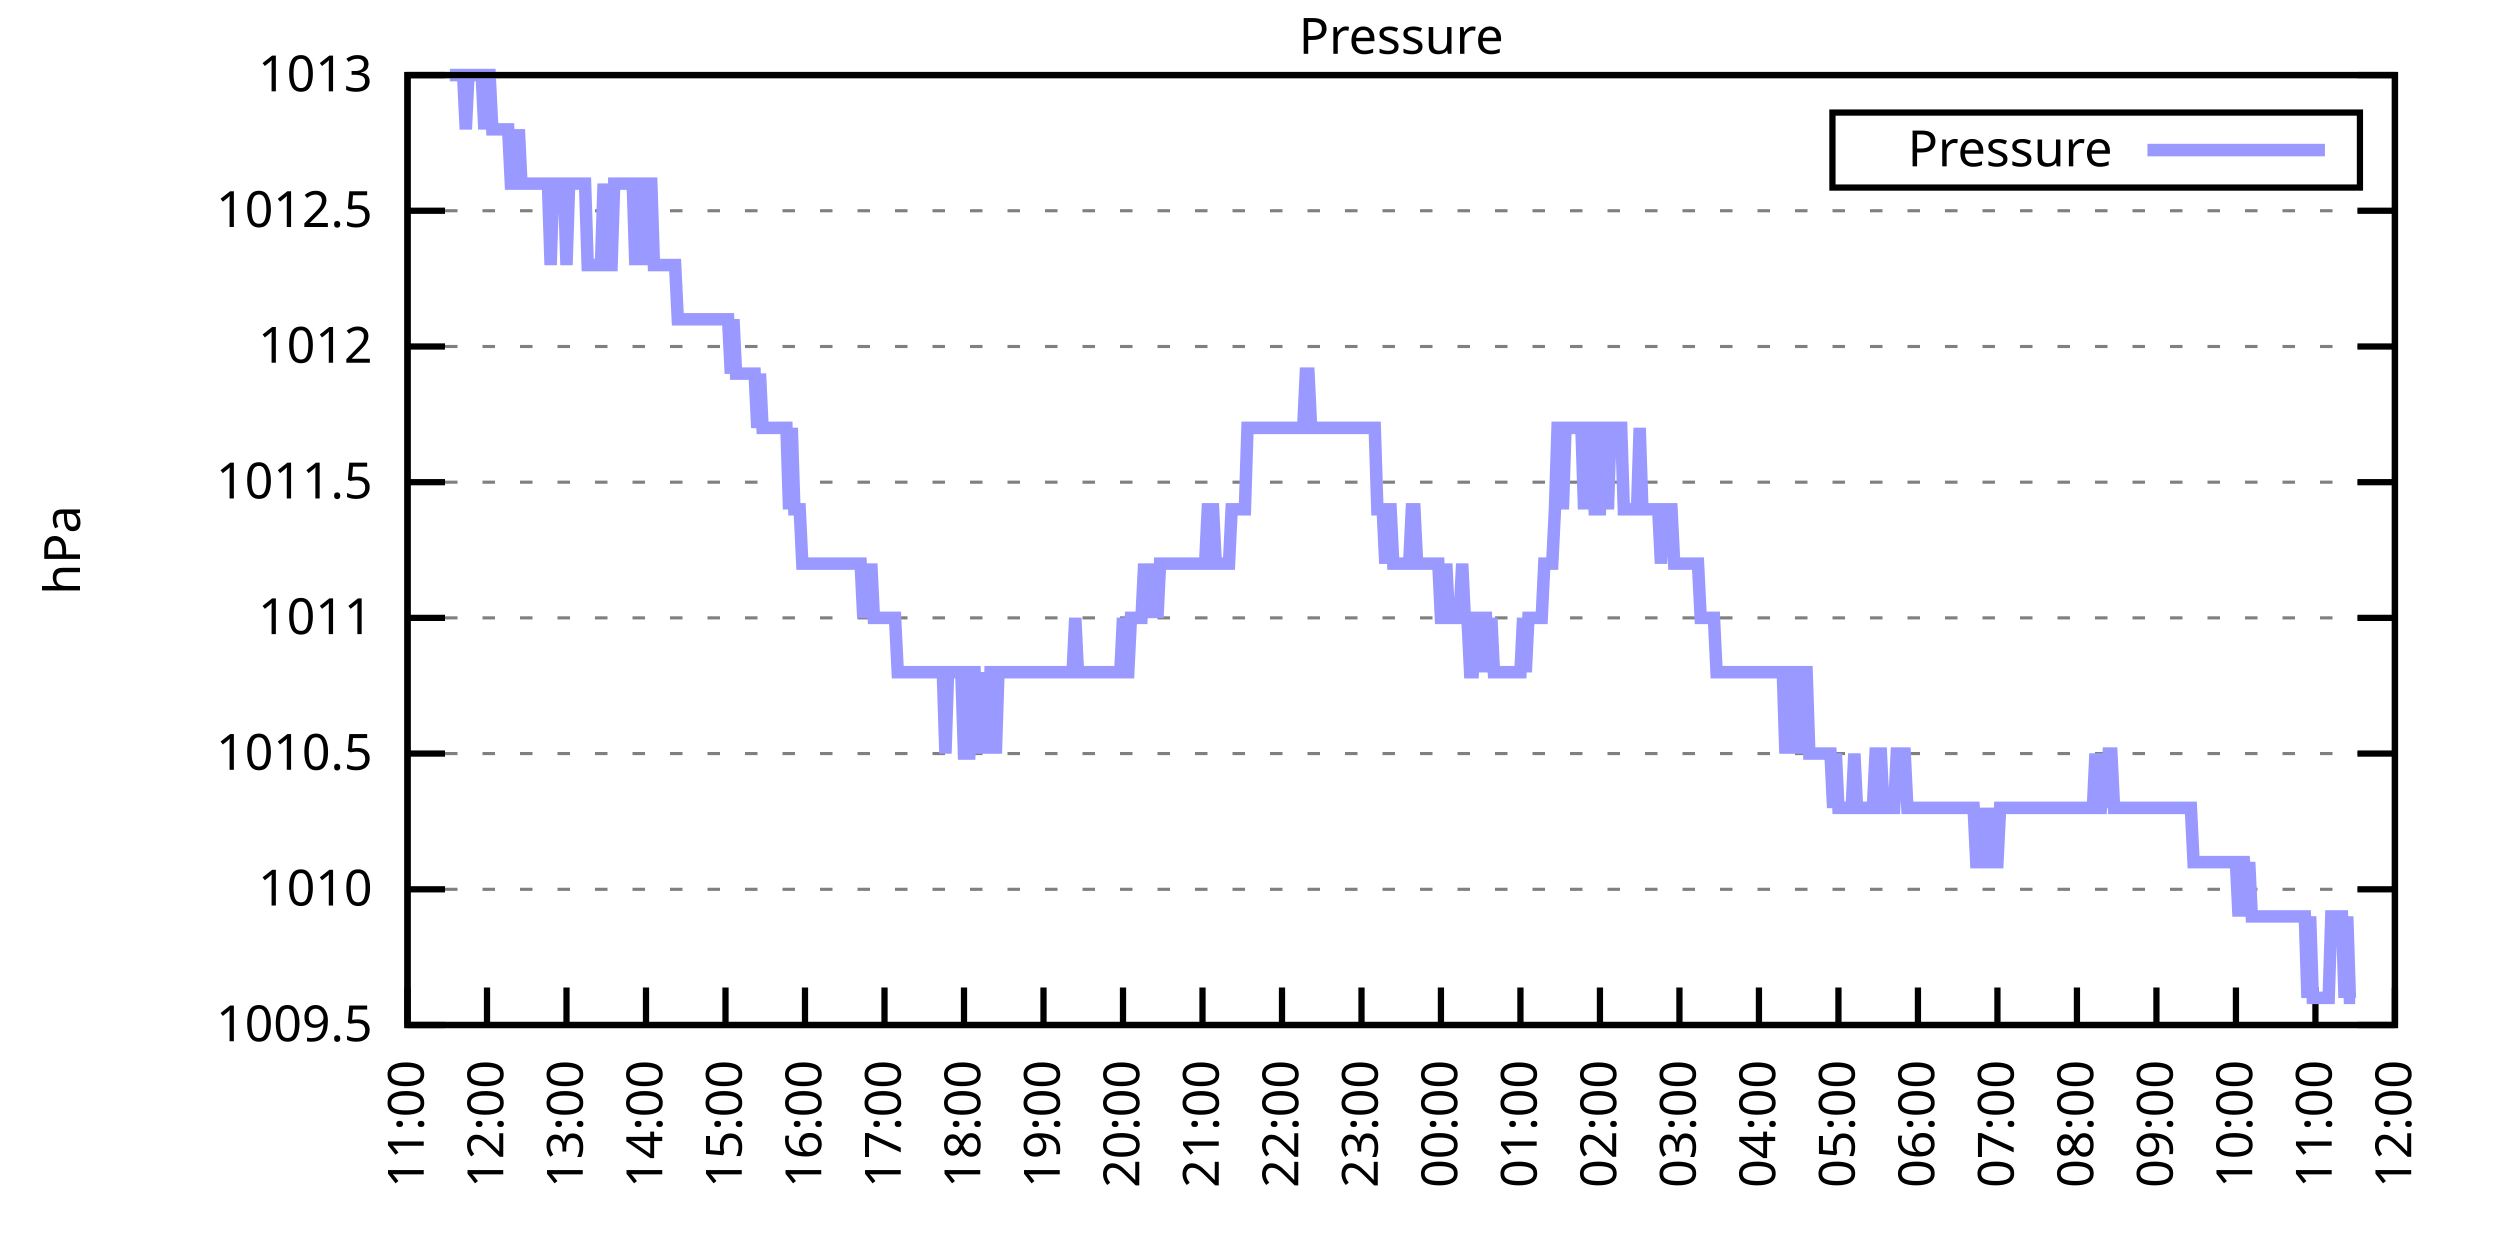
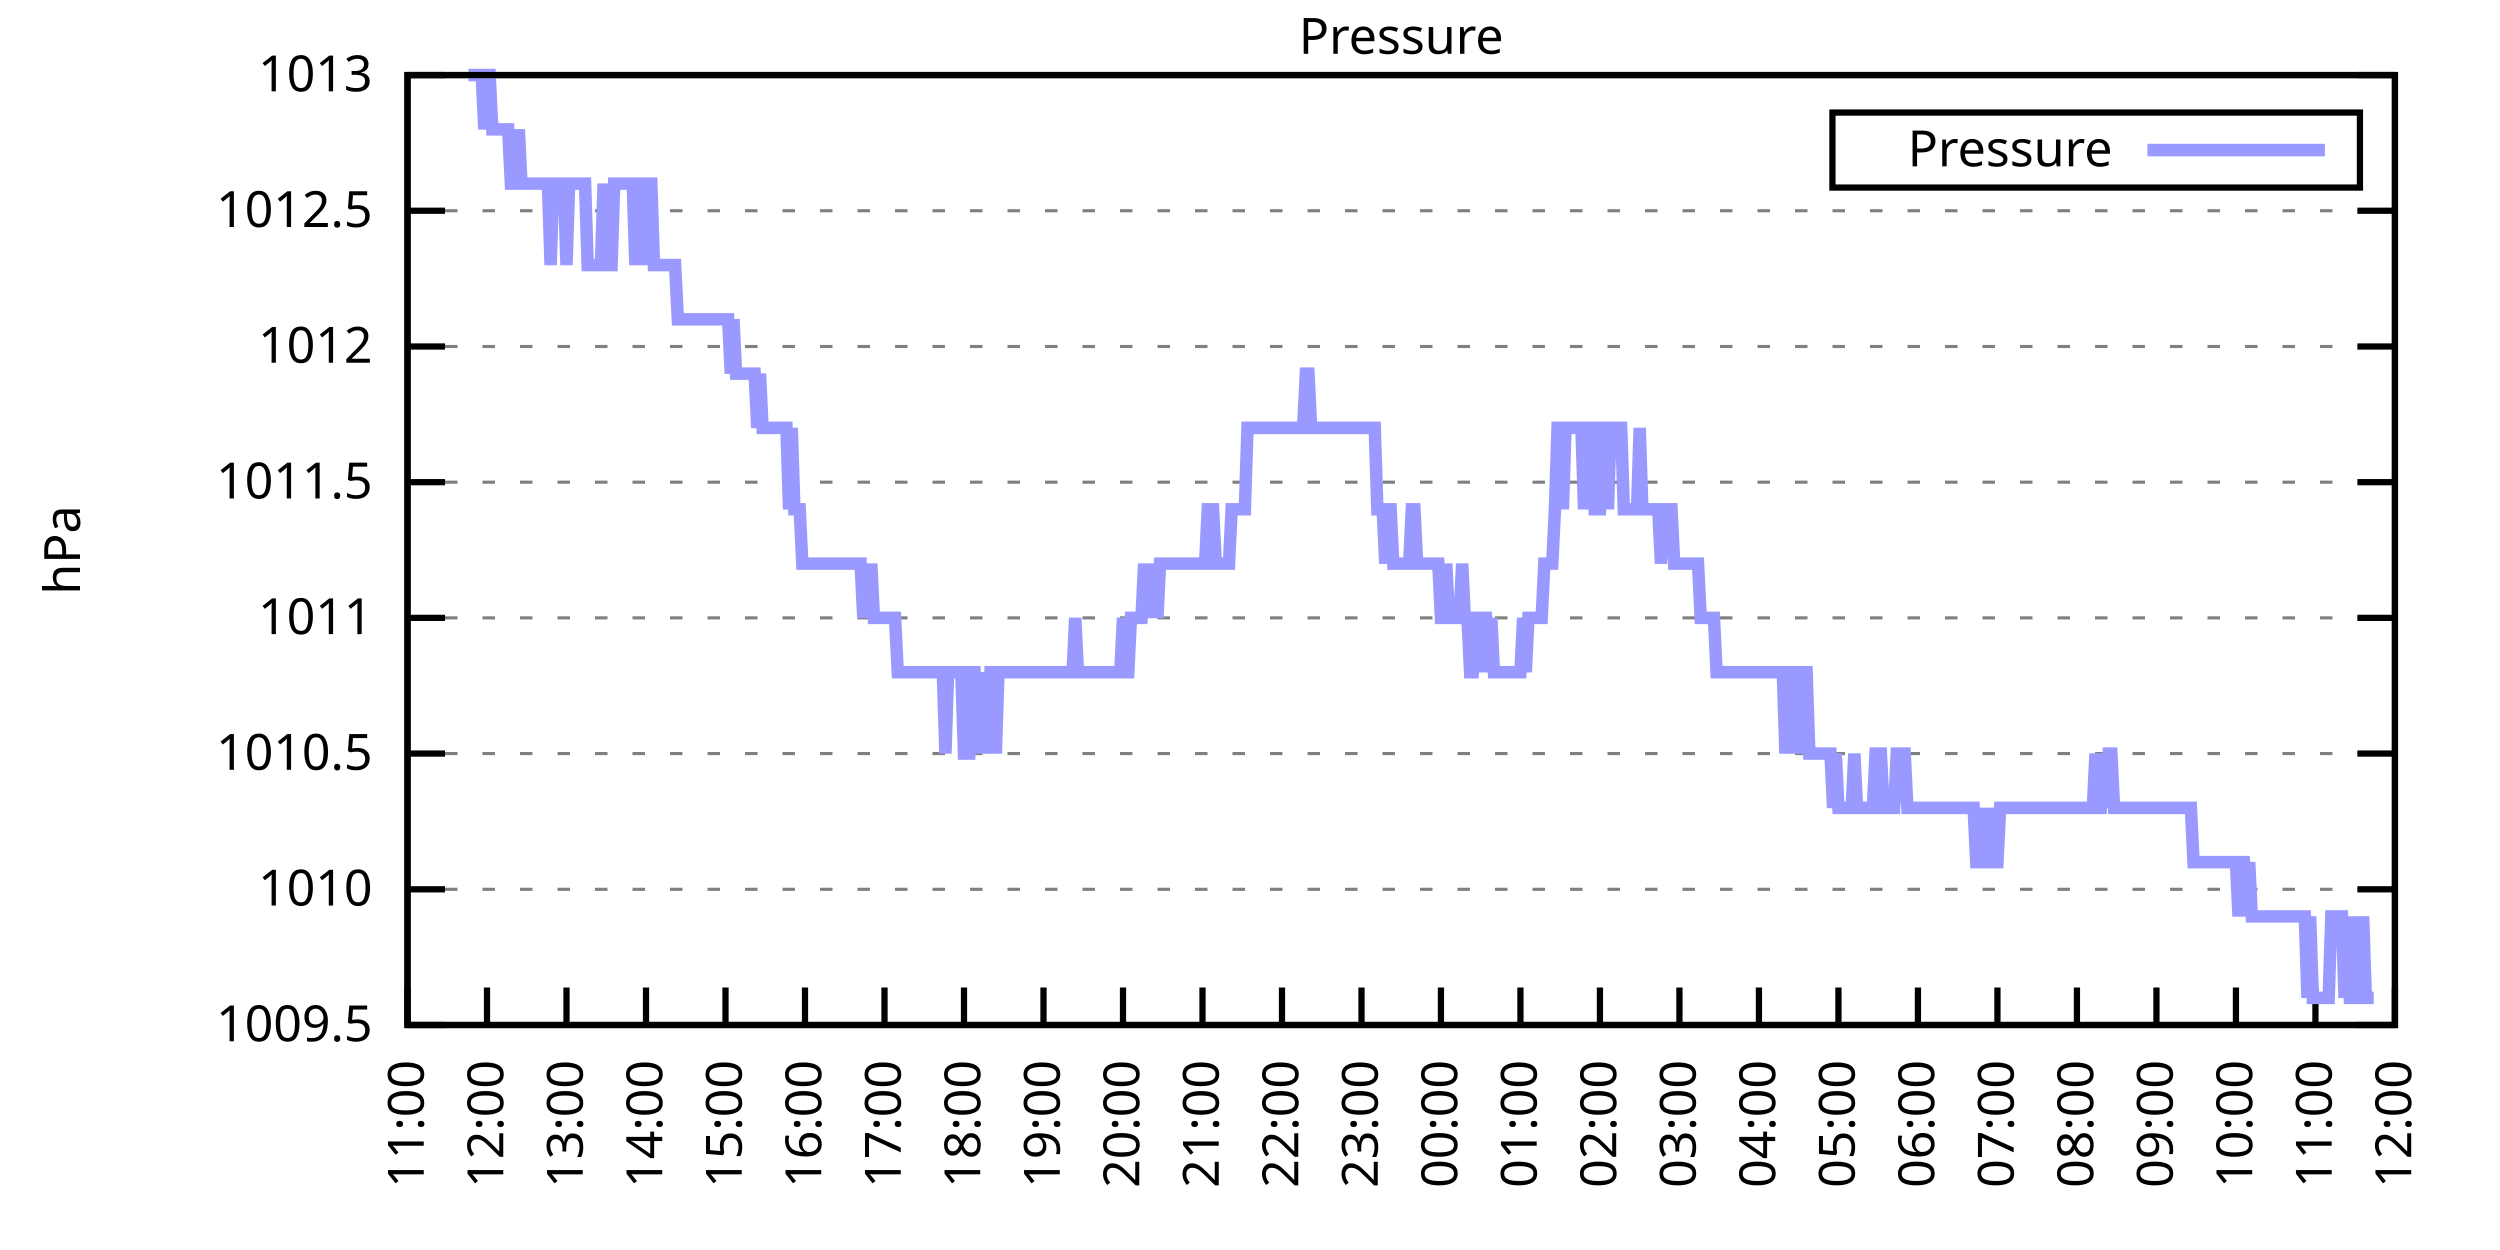
<svg xmlns="http://www.w3.org/2000/svg" xmlns:xlink="http://www.w3.org/1999/xlink" width="400" height="200" viewBox="0 0 400 200">
  <g id="gnuplot_canvas">
    <rect x="0" y="0" width="400" height="200" fill="none" />
    <defs>
      <circle id="gpDot" r="0.5" stroke-width="0.5" stroke="currentColor" />
      <path id="gpPt0" stroke-width="0.333" stroke="currentColor" d="M-1,0 h2 M0,-1 v2" />
      <path id="gpPt1" stroke-width="0.333" stroke="currentColor" d="M-1,-1 L1,1 M1,-1 L-1,1" />
      <path id="gpPt2" stroke-width="0.333" stroke="currentColor" d="M-1,0 L1,0 M0,-1 L0,1 M-1,-1 L1,1 M-1,1 L1,-1" />
      <rect id="gpPt3" stroke-width="0.333" stroke="currentColor" x="-1" y="-1" width="2" height="2" />
      <rect id="gpPt4" stroke-width="0.333" stroke="currentColor" fill="currentColor" x="-1" y="-1" width="2" height="2" />
      <circle id="gpPt5" stroke-width="0.333" stroke="currentColor" cx="0" cy="0" r="1" />
      <use xlink:href="#gpPt5" id="gpPt6" fill="currentColor" stroke="none" />
      <path id="gpPt7" stroke-width="0.333" stroke="currentColor" d="M0,-1.33 L-1.33,0.67 L1.33,0.67 z" />
      <use xlink:href="#gpPt7" id="gpPt8" fill="currentColor" stroke="none" />
      <use xlink:href="#gpPt7" id="gpPt9" stroke="currentColor" transform="rotate(180)" />
      <use xlink:href="#gpPt9" id="gpPt10" fill="currentColor" stroke="none" />
      <use xlink:href="#gpPt3" id="gpPt11" stroke="currentColor" transform="rotate(45)" />
      <use xlink:href="#gpPt11" id="gpPt12" fill="currentColor" stroke="none" />
      <path id="gpPt13" stroke-width="0.333" stroke="currentColor" d="M0,1.330 L1.265,0.411 L0.782,-1.067 L-0.782,-1.076 L-1.265,0.411 z" />
      <use xlink:href="#gpPt13" id="gpPt14" fill="currentColor" stroke="none" />
      <filter id="textbox" filterUnits="objectBoundingBox" x="0" y="0" height="1" width="1">
        <feFlood flood-color="white" flood-opacity="1" result="bgnd" />
        <feComposite in="SourceGraphic" in2="bgnd" operator="atop" />
      </filter>
      <filter id="greybox" filterUnits="objectBoundingBox" x="0" y="0" height="1" width="1">
        <feFlood flood-color="lightgrey" flood-opacity="1" result="grey" />
        <feComposite in="SourceGraphic" in2="grey" operator="atop" />
      </filter>
    </defs>
    <g fill="none" color="white" stroke="currentColor" stroke-width="1.00" stroke-linecap="butt" stroke-linejoin="miter">
</g>
    <g fill="none" color="black" stroke="currentColor" stroke-width="1.00" stroke-linecap="butt" stroke-linejoin="miter">
      <g stroke="none" shape-rendering="crispEdges">
        <polygon fill="rgb(255, 255, 255)" points="65.20,164.00 383.18,164.00 383.18,12.02 65.20,12.02 " />
      </g>
    </g>
    <g fill="none" color="black" stroke="currentColor" stroke-width="1.00" stroke-linecap="butt" stroke-linejoin="miter">
</g>
    <g fill="none" color="black" stroke="black" stroke-width="0.50" stroke-linecap="butt" stroke-linejoin="miter">
</g>
    <g fill="none" color="gray" stroke="currentColor" stroke-width="0.50" stroke-linecap="butt" stroke-linejoin="miter">
      <path stroke="gray" stroke-dasharray="2,4" class="gridline" d="M65.20,164.00 L383.19,164.00  " />
    </g>
    <g fill="none" color="gray" stroke="gray" stroke-width="1.00" stroke-linecap="butt" stroke-linejoin="miter">
</g>
    <g fill="none" color="black" stroke="currentColor" stroke-width="1.00" stroke-linecap="butt" stroke-linejoin="miter">
      <path stroke="black" d="M65.20,164.00 L71.20,164.00 M383.19,164.00 L377.19,164.00  " />
      <g transform="translate(59.60,166.60)" stroke="none" fill="black" font-family="Sans" font-size="8.00" text-anchor="end">
        <text>
          <tspan font-family="Sans"> 1009.5</tspan>
        </text>
      </g>
    </g>
    <g fill="none" color="black" stroke="currentColor" stroke-width="1.00" stroke-linecap="butt" stroke-linejoin="miter">
</g>
    <g fill="none" color="black" stroke="black" stroke-width="0.50" stroke-linecap="butt" stroke-linejoin="miter">
</g>
    <g fill="none" color="gray" stroke="currentColor" stroke-width="0.50" stroke-linecap="butt" stroke-linejoin="miter">
      <path stroke="gray" stroke-dasharray="2,4" class="gridline" d="M65.20,142.29 L383.19,142.29  " />
    </g>
    <g fill="none" color="gray" stroke="gray" stroke-width="1.00" stroke-linecap="butt" stroke-linejoin="miter">
</g>
    <g fill="none" color="black" stroke="currentColor" stroke-width="1.00" stroke-linecap="butt" stroke-linejoin="miter">
      <path stroke="black" d="M65.20,142.29 L71.20,142.29 M383.19,142.29 L377.19,142.29  " />
      <g transform="translate(59.60,144.89)" stroke="none" fill="black" font-family="Sans" font-size="8.00" text-anchor="end">
        <text>
          <tspan font-family="Sans"> 1010</tspan>
        </text>
      </g>
    </g>
    <g fill="none" color="black" stroke="currentColor" stroke-width="1.00" stroke-linecap="butt" stroke-linejoin="miter">
</g>
    <g fill="none" color="black" stroke="black" stroke-width="0.50" stroke-linecap="butt" stroke-linejoin="miter">
</g>
    <g fill="none" color="gray" stroke="currentColor" stroke-width="0.50" stroke-linecap="butt" stroke-linejoin="miter">
      <path stroke="gray" stroke-dasharray="2,4" class="gridline" d="M65.20,120.57 L383.19,120.57  " />
    </g>
    <g fill="none" color="gray" stroke="gray" stroke-width="1.00" stroke-linecap="butt" stroke-linejoin="miter">
</g>
    <g fill="none" color="black" stroke="currentColor" stroke-width="1.00" stroke-linecap="butt" stroke-linejoin="miter">
      <path stroke="black" d="M65.20,120.57 L71.20,120.57 M383.19,120.57 L377.19,120.57  " />
      <g transform="translate(59.60,123.17)" stroke="none" fill="black" font-family="Sans" font-size="8.00" text-anchor="end">
        <text>
          <tspan font-family="Sans"> 1010.5</tspan>
        </text>
      </g>
    </g>
    <g fill="none" color="black" stroke="currentColor" stroke-width="1.00" stroke-linecap="butt" stroke-linejoin="miter">
</g>
    <g fill="none" color="black" stroke="black" stroke-width="0.50" stroke-linecap="butt" stroke-linejoin="miter">
</g>
    <g fill="none" color="gray" stroke="currentColor" stroke-width="0.50" stroke-linecap="butt" stroke-linejoin="miter">
      <path stroke="gray" stroke-dasharray="2,4" class="gridline" d="M65.20,98.86 L383.19,98.86  " />
    </g>
    <g fill="none" color="gray" stroke="gray" stroke-width="1.00" stroke-linecap="butt" stroke-linejoin="miter">
</g>
    <g fill="none" color="black" stroke="currentColor" stroke-width="1.00" stroke-linecap="butt" stroke-linejoin="miter">
      <path stroke="black" d="M65.20,98.86 L71.20,98.86 M383.19,98.86 L377.19,98.86  " />
      <g transform="translate(59.60,101.46)" stroke="none" fill="black" font-family="Sans" font-size="8.00" text-anchor="end">
        <text>
          <tspan font-family="Sans"> 1011</tspan>
        </text>
      </g>
    </g>
    <g fill="none" color="black" stroke="currentColor" stroke-width="1.00" stroke-linecap="butt" stroke-linejoin="miter">
</g>
    <g fill="none" color="black" stroke="black" stroke-width="0.50" stroke-linecap="butt" stroke-linejoin="miter">
</g>
    <g fill="none" color="gray" stroke="currentColor" stroke-width="0.50" stroke-linecap="butt" stroke-linejoin="miter">
      <path stroke="gray" stroke-dasharray="2,4" class="gridline" d="M65.20,77.15 L383.19,77.15  " />
    </g>
    <g fill="none" color="gray" stroke="gray" stroke-width="1.00" stroke-linecap="butt" stroke-linejoin="miter">
</g>
    <g fill="none" color="black" stroke="currentColor" stroke-width="1.00" stroke-linecap="butt" stroke-linejoin="miter">
      <path stroke="black" d="M65.20,77.15 L71.20,77.15 M383.19,77.15 L377.19,77.15  " />
      <g transform="translate(59.60,79.75)" stroke="none" fill="black" font-family="Sans" font-size="8.00" text-anchor="end">
        <text>
          <tspan font-family="Sans"> 1011.5</tspan>
        </text>
      </g>
    </g>
    <g fill="none" color="black" stroke="currentColor" stroke-width="1.00" stroke-linecap="butt" stroke-linejoin="miter">
</g>
    <g fill="none" color="black" stroke="black" stroke-width="0.50" stroke-linecap="butt" stroke-linejoin="miter">
</g>
    <g fill="none" color="gray" stroke="currentColor" stroke-width="0.50" stroke-linecap="butt" stroke-linejoin="miter">
      <path stroke="gray" stroke-dasharray="2,4" class="gridline" d="M65.20,55.44 L383.19,55.44  " />
    </g>
    <g fill="none" color="gray" stroke="gray" stroke-width="1.00" stroke-linecap="butt" stroke-linejoin="miter">
</g>
    <g fill="none" color="black" stroke="currentColor" stroke-width="1.00" stroke-linecap="butt" stroke-linejoin="miter">
      <path stroke="black" d="M65.20,55.44 L71.20,55.44 M383.19,55.44 L377.19,55.44  " />
      <g transform="translate(59.60,58.04)" stroke="none" fill="black" font-family="Sans" font-size="8.00" text-anchor="end">
        <text>
          <tspan font-family="Sans"> 1012</tspan>
        </text>
      </g>
    </g>
    <g fill="none" color="black" stroke="currentColor" stroke-width="1.00" stroke-linecap="butt" stroke-linejoin="miter">
</g>
    <g fill="none" color="black" stroke="black" stroke-width="0.50" stroke-linecap="butt" stroke-linejoin="miter">
</g>
    <g fill="none" color="gray" stroke="currentColor" stroke-width="0.50" stroke-linecap="butt" stroke-linejoin="miter">
      <path stroke="gray" stroke-dasharray="2,4" class="gridline" d="M65.20,33.72 L383.19,33.72  " />
    </g>
    <g fill="none" color="gray" stroke="gray" stroke-width="1.00" stroke-linecap="butt" stroke-linejoin="miter">
</g>
    <g fill="none" color="black" stroke="currentColor" stroke-width="1.00" stroke-linecap="butt" stroke-linejoin="miter">
      <path stroke="black" d="M65.20,33.72 L71.20,33.72 M383.19,33.72 L377.19,33.72  " />
      <g transform="translate(59.60,36.32)" stroke="none" fill="black" font-family="Sans" font-size="8.00" text-anchor="end">
        <text>
          <tspan font-family="Sans"> 1012.5</tspan>
        </text>
      </g>
    </g>
    <g fill="none" color="black" stroke="currentColor" stroke-width="1.00" stroke-linecap="butt" stroke-linejoin="miter">
</g>
    <g fill="none" color="black" stroke="black" stroke-width="0.50" stroke-linecap="butt" stroke-linejoin="miter">
</g>
    <g fill="none" color="gray" stroke="currentColor" stroke-width="0.50" stroke-linecap="butt" stroke-linejoin="miter">
      <path stroke="gray" stroke-dasharray="2,4" class="gridline" d="M65.20,12.01 L383.19,12.01  " />
    </g>
    <g fill="none" color="gray" stroke="gray" stroke-width="1.00" stroke-linecap="butt" stroke-linejoin="miter">
</g>
    <g fill="none" color="black" stroke="currentColor" stroke-width="1.00" stroke-linecap="butt" stroke-linejoin="miter">
      <path stroke="black" d="M65.20,12.01 L71.20,12.01 M383.19,12.01 L377.19,12.01  " />
      <g transform="translate(59.60,14.61)" stroke="none" fill="black" font-family="Sans" font-size="8.00" text-anchor="end">
        <text>
          <tspan font-family="Sans"> 1013</tspan>
        </text>
      </g>
    </g>
    <g fill="none" color="black" stroke="currentColor" stroke-width="1.00" stroke-linecap="butt" stroke-linejoin="miter">
      <path stroke="black" d="M65.20,164.00 L65.20,158.00  " />
      <g transform="translate(67.80,169.60) rotate(270.00)" stroke="none" fill="black" font-family="Sans" font-size="8.00" text-anchor="end">
        <text>
          <tspan font-family="Sans">11:00</tspan>
        </text>
      </g>
    </g>
    <g fill="none" color="black" stroke="currentColor" stroke-width="1.00" stroke-linecap="butt" stroke-linejoin="miter">
      <path stroke="black" d="M77.92,164.00 L77.92,158.00  " />
      <g transform="translate(80.52,169.60) rotate(270.00)" stroke="none" fill="black" font-family="Sans" font-size="8.00" text-anchor="end">
        <text>
          <tspan font-family="Sans">12:00</tspan>
        </text>
      </g>
    </g>
    <g fill="none" color="black" stroke="currentColor" stroke-width="1.00" stroke-linecap="butt" stroke-linejoin="miter">
      <path stroke="black" d="M90.64,164.00 L90.64,158.00  " />
      <g transform="translate(93.24,169.60) rotate(270.00)" stroke="none" fill="black" font-family="Sans" font-size="8.00" text-anchor="end">
        <text>
          <tspan font-family="Sans">13:00</tspan>
        </text>
      </g>
    </g>
    <g fill="none" color="black" stroke="currentColor" stroke-width="1.00" stroke-linecap="butt" stroke-linejoin="miter">
      <path stroke="black" d="M103.36,164.00 L103.36,158.00  " />
      <g transform="translate(105.96,169.60) rotate(270.00)" stroke="none" fill="black" font-family="Sans" font-size="8.00" text-anchor="end">
        <text>
          <tspan font-family="Sans">14:00</tspan>
        </text>
      </g>
    </g>
    <g fill="none" color="black" stroke="currentColor" stroke-width="1.00" stroke-linecap="butt" stroke-linejoin="miter">
      <path stroke="black" d="M116.08,164.00 L116.08,158.00  " />
      <g transform="translate(118.68,169.60) rotate(270.00)" stroke="none" fill="black" font-family="Sans" font-size="8.00" text-anchor="end">
        <text>
          <tspan font-family="Sans">15:00</tspan>
        </text>
      </g>
    </g>
    <g fill="none" color="black" stroke="currentColor" stroke-width="1.00" stroke-linecap="butt" stroke-linejoin="miter">
      <path stroke="black" d="M128.80,164.00 L128.80,158.00  " />
      <g transform="translate(131.40,169.60) rotate(270.00)" stroke="none" fill="black" font-family="Sans" font-size="8.00" text-anchor="end">
        <text>
          <tspan font-family="Sans">16:00</tspan>
        </text>
      </g>
    </g>
    <g fill="none" color="black" stroke="currentColor" stroke-width="1.00" stroke-linecap="butt" stroke-linejoin="miter">
      <path stroke="black" d="M141.52,164.00 L141.52,158.00  " />
      <g transform="translate(144.12,169.60) rotate(270.00)" stroke="none" fill="black" font-family="Sans" font-size="8.00" text-anchor="end">
        <text>
          <tspan font-family="Sans">17:00</tspan>
        </text>
      </g>
    </g>
    <g fill="none" color="black" stroke="currentColor" stroke-width="1.00" stroke-linecap="butt" stroke-linejoin="miter">
      <path stroke="black" d="M154.24,164.00 L154.24,158.00  " />
      <g transform="translate(156.84,169.60) rotate(270.00)" stroke="none" fill="black" font-family="Sans" font-size="8.00" text-anchor="end">
        <text>
          <tspan font-family="Sans">18:00</tspan>
        </text>
      </g>
    </g>
    <g fill="none" color="black" stroke="currentColor" stroke-width="1.00" stroke-linecap="butt" stroke-linejoin="miter">
      <path stroke="black" d="M166.96,164.00 L166.96,158.00  " />
      <g transform="translate(169.56,169.60) rotate(270.00)" stroke="none" fill="black" font-family="Sans" font-size="8.00" text-anchor="end">
        <text>
          <tspan font-family="Sans">19:00</tspan>
        </text>
      </g>
    </g>
    <g fill="none" color="black" stroke="currentColor" stroke-width="1.00" stroke-linecap="butt" stroke-linejoin="miter">
      <path stroke="black" d="M179.68,164.00 L179.68,158.00  " />
      <g transform="translate(182.28,169.60) rotate(270.00)" stroke="none" fill="black" font-family="Sans" font-size="8.00" text-anchor="end">
        <text>
          <tspan font-family="Sans">20:00</tspan>
        </text>
      </g>
    </g>
    <g fill="none" color="black" stroke="currentColor" stroke-width="1.00" stroke-linecap="butt" stroke-linejoin="miter">
      <path stroke="black" d="M192.40,164.00 L192.40,158.00  " />
      <g transform="translate(195.00,169.60) rotate(270.00)" stroke="none" fill="black" font-family="Sans" font-size="8.00" text-anchor="end">
        <text>
          <tspan font-family="Sans">21:00</tspan>
        </text>
      </g>
    </g>
    <g fill="none" color="black" stroke="currentColor" stroke-width="1.00" stroke-linecap="butt" stroke-linejoin="miter">
      <path stroke="black" d="M205.12,164.00 L205.12,158.00  " />
      <g transform="translate(207.72,169.60) rotate(270.00)" stroke="none" fill="black" font-family="Sans" font-size="8.00" text-anchor="end">
        <text>
          <tspan font-family="Sans">22:00</tspan>
        </text>
      </g>
    </g>
    <g fill="none" color="black" stroke="currentColor" stroke-width="1.00" stroke-linecap="butt" stroke-linejoin="miter">
      <path stroke="black" d="M217.84,164.00 L217.84,158.00  " />
      <g transform="translate(220.44,169.60) rotate(270.00)" stroke="none" fill="black" font-family="Sans" font-size="8.00" text-anchor="end">
        <text>
          <tspan font-family="Sans">23:00</tspan>
        </text>
      </g>
    </g>
    <g fill="none" color="black" stroke="currentColor" stroke-width="1.00" stroke-linecap="butt" stroke-linejoin="miter">
      <path stroke="black" d="M230.55,164.00 L230.55,158.00  " />
      <g transform="translate(233.15,169.60) rotate(270.00)" stroke="none" fill="black" font-family="Sans" font-size="8.00" text-anchor="end">
        <text>
          <tspan font-family="Sans">00:00</tspan>
        </text>
      </g>
    </g>
    <g fill="none" color="black" stroke="currentColor" stroke-width="1.00" stroke-linecap="butt" stroke-linejoin="miter">
      <path stroke="black" d="M243.27,164.00 L243.27,158.00  " />
      <g transform="translate(245.87,169.60) rotate(270.00)" stroke="none" fill="black" font-family="Sans" font-size="8.00" text-anchor="end">
        <text>
          <tspan font-family="Sans">01:00</tspan>
        </text>
      </g>
    </g>
    <g fill="none" color="black" stroke="currentColor" stroke-width="1.00" stroke-linecap="butt" stroke-linejoin="miter">
      <path stroke="black" d="M255.99,164.00 L255.99,158.00  " />
      <g transform="translate(258.59,169.60) rotate(270.00)" stroke="none" fill="black" font-family="Sans" font-size="8.00" text-anchor="end">
        <text>
          <tspan font-family="Sans">02:00</tspan>
        </text>
      </g>
    </g>
    <g fill="none" color="black" stroke="currentColor" stroke-width="1.00" stroke-linecap="butt" stroke-linejoin="miter">
      <path stroke="black" d="M268.71,164.00 L268.71,158.00  " />
      <g transform="translate(271.31,169.60) rotate(270.00)" stroke="none" fill="black" font-family="Sans" font-size="8.00" text-anchor="end">
        <text>
          <tspan font-family="Sans">03:00</tspan>
        </text>
      </g>
    </g>
    <g fill="none" color="black" stroke="currentColor" stroke-width="1.00" stroke-linecap="butt" stroke-linejoin="miter">
      <path stroke="black" d="M281.43,164.00 L281.43,158.00  " />
      <g transform="translate(284.03,169.60) rotate(270.00)" stroke="none" fill="black" font-family="Sans" font-size="8.00" text-anchor="end">
        <text>
          <tspan font-family="Sans">04:00</tspan>
        </text>
      </g>
    </g>
    <g fill="none" color="black" stroke="currentColor" stroke-width="1.00" stroke-linecap="butt" stroke-linejoin="miter">
      <path stroke="black" d="M294.15,164.00 L294.15,158.00  " />
      <g transform="translate(296.75,169.60) rotate(270.00)" stroke="none" fill="black" font-family="Sans" font-size="8.00" text-anchor="end">
        <text>
          <tspan font-family="Sans">05:00</tspan>
        </text>
      </g>
    </g>
    <g fill="none" color="black" stroke="currentColor" stroke-width="1.00" stroke-linecap="butt" stroke-linejoin="miter">
      <path stroke="black" d="M306.87,164.00 L306.87,158.00  " />
      <g transform="translate(309.47,169.60) rotate(270.00)" stroke="none" fill="black" font-family="Sans" font-size="8.00" text-anchor="end">
        <text>
          <tspan font-family="Sans">06:00</tspan>
        </text>
      </g>
    </g>
    <g fill="none" color="black" stroke="currentColor" stroke-width="1.00" stroke-linecap="butt" stroke-linejoin="miter">
      <path stroke="black" d="M319.59,164.00 L319.59,158.00  " />
      <g transform="translate(322.19,169.60) rotate(270.00)" stroke="none" fill="black" font-family="Sans" font-size="8.00" text-anchor="end">
        <text>
          <tspan font-family="Sans">07:00</tspan>
        </text>
      </g>
    </g>
    <g fill="none" color="black" stroke="currentColor" stroke-width="1.00" stroke-linecap="butt" stroke-linejoin="miter">
      <path stroke="black" d="M332.31,164.00 L332.31,158.00  " />
      <g transform="translate(334.91,169.60) rotate(270.00)" stroke="none" fill="black" font-family="Sans" font-size="8.00" text-anchor="end">
        <text>
          <tspan font-family="Sans">08:00</tspan>
        </text>
      </g>
    </g>
    <g fill="none" color="black" stroke="currentColor" stroke-width="1.00" stroke-linecap="butt" stroke-linejoin="miter">
      <path stroke="black" d="M345.03,164.00 L345.03,158.00  " />
      <g transform="translate(347.63,169.60) rotate(270.00)" stroke="none" fill="black" font-family="Sans" font-size="8.00" text-anchor="end">
        <text>
          <tspan font-family="Sans">09:00</tspan>
        </text>
      </g>
    </g>
    <g fill="none" color="black" stroke="currentColor" stroke-width="1.00" stroke-linecap="butt" stroke-linejoin="miter">
      <path stroke="black" d="M357.75,164.00 L357.75,158.00  " />
      <g transform="translate(360.35,169.60) rotate(270.00)" stroke="none" fill="black" font-family="Sans" font-size="8.00" text-anchor="end">
        <text>
          <tspan font-family="Sans">10:00</tspan>
        </text>
      </g>
    </g>
    <g fill="none" color="black" stroke="currentColor" stroke-width="1.00" stroke-linecap="butt" stroke-linejoin="miter">
      <path stroke="black" d="M370.47,164.00 L370.47,158.00  " />
      <g transform="translate(373.07,169.60) rotate(270.00)" stroke="none" fill="black" font-family="Sans" font-size="8.00" text-anchor="end">
        <text>
          <tspan font-family="Sans">11:00</tspan>
        </text>
      </g>
    </g>
    <g fill="none" color="black" stroke="currentColor" stroke-width="1.00" stroke-linecap="butt" stroke-linejoin="miter">
      <path stroke="black" d="M383.19,164.00 L383.19,158.00  " />
      <g transform="translate(385.79,169.60) rotate(270.00)" stroke="none" fill="black" font-family="Sans" font-size="8.00" text-anchor="end">
        <text>
          <tspan font-family="Sans">12:00</tspan>
        </text>
      </g>
    </g>
    <g fill="none" color="black" stroke="currentColor" stroke-width="1.00" stroke-linecap="butt" stroke-linejoin="miter">
</g>
    <g fill="none" color="black" stroke="currentColor" stroke-width="1.00" stroke-linecap="butt" stroke-linejoin="miter">
      <path stroke="black" d="M65.20,12.01 L65.20,164.00 L383.19,164.00 L383.19,12.01 L65.20,12.01 Z  " />
    </g>
    <g fill="none" color="black" stroke="currentColor" stroke-width="1.00" stroke-linecap="butt" stroke-linejoin="miter">
</g>
    <g fill="none" color="black" stroke="currentColor" stroke-width="1.00" stroke-linecap="butt" stroke-linejoin="miter">
      <path stroke="black" d="M293.19,30.01 L293.19,18.01 L377.59,18.01 L377.59,30.01 L293.19,30.01 Z  " />
    </g>
    <g id="Pressure_plot_1">
      <g fill="none" color="white" stroke="black" stroke-width="2.00" stroke-linecap="butt" stroke-linejoin="miter">
</g>
      <g fill="none" color="black" stroke="currentColor" stroke-width="2.00" stroke-linecap="butt" stroke-linejoin="miter">
        <g transform="translate(337.99,26.61)" stroke="none" fill="black" font-family="Sans" font-size="8.00" text-anchor="end">
          <text>
            <tspan font-family="Sans">Pressure</tspan>
          </text>
        </g>
      </g>
      <g fill="none" color="black" stroke="currentColor" stroke-width="2.00" stroke-linecap="butt" stroke-linejoin="miter">
-         <path stroke="rgb(153, 153, 255)" d="M343.59,24.01 L371.99,24.01 M71.98,12.01 L72.41,12.01 L72.83,12.01 L73.26,12.01 L73.68,12.01 L74.10,12.01   L74.53,20.70 L74.95,12.01 L75.38,12.01 L75.80,12.01 L76.22,12.01 L76.65,12.01 L77.07,12.01 L77.50,20.70   L77.92,12.01 L78.34,12.01 L78.77,20.70 L79.19,20.70 L79.62,20.70 L80.04,20.70 L80.46,20.70 L80.89,20.70   L81.31,20.70 L81.74,29.38 L82.16,29.38 L82.58,29.38 L83.01,20.70 L83.43,29.38 L83.86,29.38 L84.28,29.38   L84.70,29.38 L85.13,29.38 L85.55,29.38 L85.98,29.38 L86.40,29.38 L86.82,29.38 L87.25,29.38 L87.67,29.38   L88.10,42.41 L88.52,29.38 L88.94,29.38 L89.37,29.38 L89.79,29.38 L90.22,29.38 L90.64,42.41 L91.06,29.38   L91.49,29.38 L91.91,29.38 L92.34,29.38 L92.76,29.38 L93.18,29.38 L93.61,29.38 L94.03,42.41 L94.46,42.41   L94.88,42.41 L95.30,42.41 L95.73,42.41 L96.15,42.41 L96.58,29.38 L97.00,42.41 L97.42,42.41 L97.85,42.41   L98.27,29.38 L98.69,29.38 L99.12,29.38 L99.54,29.38 L99.97,29.38 L100.39,29.38 L100.81,29.38 L101.24,29.38   L101.66,42.41 L102.09,29.38 L102.51,29.38 L102.93,42.41 L103.36,29.38 L103.78,29.38 L104.21,29.38 L104.63,42.41   L105.05,42.41 L105.48,42.41 L105.90,42.41 L106.33,42.41 L106.75,42.41 L107.17,42.41 L107.60,42.41 L108.02,42.41   L108.45,51.09 L108.87,51.09 L109.29,51.09 L109.72,51.09 L110.14,51.09 L110.57,51.09 L110.99,51.09 L111.41,51.09   L111.84,51.09 L112.26,51.09 L112.69,51.09 L113.11,51.09 L113.53,51.09 L113.96,51.09 L114.38,51.09 L114.81,51.09   L115.23,51.09 L115.65,51.09 L116.08,51.09 L116.50,51.09 L116.93,59.78 L117.35,51.09 L117.77,59.78 L118.20,59.78   L118.62,59.78 L119.05,59.78 L119.47,59.78 L119.89,59.78 L120.32,59.78 L120.74,59.78 L121.17,68.46 L121.59,59.78   L122.01,68.46 L122.44,68.46 L122.86,68.46 L123.29,68.46 L123.71,68.46 L124.13,68.46 L124.56,68.46 L124.98,68.46   L125.41,68.46 L125.83,68.46 L126.25,81.49 L126.68,68.46 L127.10,81.49 L127.53,81.49 L127.95,81.49 L128.37,90.18   L128.80,90.18 L129.22,90.18 L129.65,90.18 L130.07,90.18 L130.49,90.18 L130.92,90.18 L131.34,90.18 L131.77,90.18   L132.19,90.18 L132.61,90.18 L133.04,90.18 L133.46,90.18 L133.89,90.18 L134.31,90.18 L134.73,90.18 L135.16,90.18   L135.58,90.18 L136.01,90.18 L136.43,90.18 L136.85,90.18 L137.28,90.18 L137.70,90.18 L138.13,98.86 L138.55,90.18   L138.97,98.86 L139.40,90.18 L139.82,98.86 L140.25,98.86 L140.67,98.86 L141.09,98.86 L141.52,98.86 L141.94,98.86   L142.37,98.86 L142.79,98.86 L143.21,98.86 L143.64,107.55 L144.06,107.55 L144.49,107.55 L144.91,107.55 L145.33,107.55   L145.76,107.55 L146.18,107.55 L146.61,107.55 L147.03,107.55 L147.45,107.55 L147.88,107.55 L148.30,107.55 L148.73,107.55   L149.15,107.55 L149.57,107.55 L150.00,107.55 L150.42,107.55 L150.85,107.55 L151.27,120.57 L151.69,107.55 L152.12,107.55   L152.54,107.55 L152.97,107.55 L153.39,107.55 L153.81,107.55 L154.24,120.57 L154.66,120.57 L155.09,120.57 L155.51,107.55   L155.93,107.55 L156.36,120.57 L156.78,107.55 L157.21,120.57 L157.63,107.55 L158.05,120.57 L158.48,107.55 L158.90,107.55   L159.33,120.57 L159.75,107.55 L160.17,107.55 L160.60,107.55 L161.02,107.55 L161.44,107.55 L161.87,107.55 L162.29,107.55   L162.72,107.55 L163.14,107.55 L163.56,107.55 L163.99,107.55 L164.41,107.55 L164.84,107.55 L165.26,107.55 L165.68,107.55   L166.11,107.55 L166.53,107.55 L166.96,107.55 L167.38,107.55 L167.80,107.55 L168.23,107.55 L168.65,107.55 L169.08,107.55   L169.50,107.55 L169.92,107.55 L170.35,107.55 L170.77,107.55 L171.20,107.55 L171.62,107.55 L172.04,98.86 L172.47,107.55   L172.89,107.55 L173.32,107.55 L173.74,107.55 L174.16,107.55 L174.59,107.55 L175.01,107.55 L175.44,107.55 L175.86,107.55   L176.28,107.55 L176.71,107.55 L177.13,107.55 L177.56,107.55 L177.98,107.55 L178.40,107.55 L178.83,107.55 L179.25,107.55   L179.68,98.86 L180.10,107.55 L180.52,107.55 L180.95,98.86 L181.37,98.86 L181.80,98.86 L182.22,98.86 L182.64,98.86   L183.07,90.18 L183.49,98.86 L183.92,90.18 L184.34,98.86 L184.76,90.18 L185.19,98.86 L185.61,90.18 L186.04,90.18   L186.46,90.18 L186.88,90.18 L187.31,90.18 L187.73,90.18 L188.16,90.18 L188.58,90.18 L189.00,90.18 L189.43,90.18   L189.85,90.18 L190.28,90.18 L190.70,90.18 L191.12,90.18 L191.55,90.18 L191.97,90.18 L192.40,90.18 L192.82,90.18   L193.24,81.49 L193.67,81.49 L194.09,81.49 L194.52,90.18 L194.94,90.18 L195.36,90.18 L195.79,90.18 L196.21,90.18   L196.64,90.18 L197.06,81.49 L197.48,81.49 L197.91,81.49 L198.33,81.49 L198.76,81.49 L199.18,81.49 L199.60,68.46   L200.03,68.46 L200.45,68.46 L200.88,68.46 L201.30,68.46 L201.72,68.46 L202.15,68.46 L202.57,68.46 L203.00,68.46   L203.42,68.46 L203.84,68.46 L204.27,68.46 L204.69,68.46 L205.12,68.46 L205.54,68.46 L205.96,68.46 L206.39,68.46   L206.81,68.46 L207.24,68.46 L207.66,68.46 L208.08,68.46 L208.51,68.46 L208.93,59.78 L209.36,59.78 L209.78,68.46   L210.20,68.46 L210.63,68.46 L211.05,68.46 L211.48,68.46 L211.90,68.46 L212.32,68.46 L212.75,68.46 L213.17,68.46   L213.60,68.46 L214.02,68.46 L214.44,68.46 L214.87,68.46 L215.29,68.46 L215.72,68.46 L216.14,68.46 L216.56,68.46   L216.99,68.46 L217.41,68.46 L217.84,68.46 L218.26,68.46 L218.68,68.46 L219.11,68.46 L219.53,68.46 L219.96,68.46   L220.38,81.49 L220.80,81.49 L221.23,81.49 L221.65,90.18 L222.08,81.49 L222.50,81.49 L222.92,90.18 L223.35,90.18   L223.77,90.18 L224.20,90.18 L224.62,90.18 L225.04,90.18 L225.47,90.18 L225.89,81.49 L226.31,81.49 L226.74,90.18   L227.16,90.18 L227.59,90.18 L228.01,90.18 L228.43,90.18 L228.86,90.18 L229.28,90.18 L229.71,90.18 L230.13,90.18   L230.55,98.86 L230.98,98.86 L231.40,90.18 L231.83,98.86 L232.25,98.86 L232.67,98.86 L233.10,98.86 L233.52,98.86   L233.95,90.18 L234.37,98.86 L234.79,98.86 L235.22,107.55 L235.64,107.55 L236.07,98.86 L236.49,98.86 L236.91,107.55   L237.34,98.86 L237.76,98.86 L238.19,107.55 L238.61,98.86 L239.03,107.55 L239.46,107.55 L239.88,107.55 L240.31,107.55   L240.73,107.55 L241.15,107.55 L241.58,107.55 L242.00,107.55 L242.43,107.55 L242.85,107.55 L243.27,107.55 L243.70,98.86   L244.12,107.55 L244.55,98.86 L244.97,98.86 L245.39,98.86 L245.82,98.86 L246.24,98.86 L246.67,98.86 L247.09,90.18   L247.51,90.18 L247.94,90.18 L248.36,90.18 L248.79,81.49 L249.21,68.46 L249.63,68.46 L250.06,81.49 L250.48,68.46   L250.91,68.46 L251.33,68.46 L251.75,68.46 L252.18,68.46 L252.60,68.46 L253.03,68.46 L253.45,81.49 L253.87,68.46   L254.30,68.46 L254.72,68.46 L255.15,81.49 L255.57,81.49 L255.99,81.49 L256.42,68.46 L256.84,68.46 L257.27,81.49   L257.69,68.46 L258.11,68.46 L258.54,68.46 L258.96,68.46 L259.39,68.46 L259.81,81.49 L260.23,81.49 L260.66,81.49   L261.08,81.49 L261.51,81.49 L261.93,81.49 L262.35,68.46 L262.78,81.49 L263.20,81.49 L263.63,81.49 L264.05,81.49   L264.47,81.49 L264.90,81.49 L265.32,81.49 L265.75,90.18 L266.17,81.49 L266.59,81.49 L267.02,81.49 L267.44,81.49   L267.87,90.18 L268.29,90.18 L268.71,90.18 L269.14,90.18 L269.56,90.18 L269.99,90.18 L270.41,90.18 L270.83,90.18   L271.26,90.18 L271.68,90.18 L272.11,98.86 L272.53,98.86 L272.95,98.86 L273.38,98.86 L273.80,98.86 L274.23,98.86   L274.65,107.55 L275.07,107.55 L275.50,107.55 L275.92,107.55 L276.35,107.55 L276.77,107.55 L277.19,107.55 L277.62,107.55   L278.04,107.55 L278.47,107.55 L278.89,107.55 L279.31,107.55 L279.74,107.55 L280.16,107.55 L280.59,107.55 L281.01,107.55   L281.43,107.55 L281.86,107.55 L282.28,107.55 L282.71,107.55 L283.13,107.55 L283.55,107.55 L283.98,107.55 L284.40,107.55   L284.83,107.55 L285.25,107.55 L285.67,120.57 L286.10,107.55 L286.52,120.57 L286.95,107.55 L287.37,107.55 L287.79,120.57   L288.22,107.55 L288.64,107.55 L289.06,107.55 L289.49,120.57 L289.91,120.57 L290.34,120.57 L290.76,120.57 L291.18,120.57   L291.61,120.57 L292.03,120.57 L292.46,120.57 L292.88,120.57 L293.30,129.26 L293.73,120.57 L294.15,129.26 L294.58,129.26   L295.00,129.26 L295.42,129.26 L295.85,129.26 L296.27,129.26 L296.70,120.57 L297.12,129.26 L297.54,129.26 L297.97,129.26   L298.39,129.26 L298.82,129.26 L299.24,129.26 L299.66,129.26 L300.09,120.57 L300.51,120.57 L300.94,120.57 L301.36,129.26   L301.78,129.26 L302.21,129.26 L302.63,129.26 L303.06,129.26 L303.48,120.57 L303.90,120.57 L304.33,120.57 L304.75,120.57   L305.18,129.26 L305.60,129.26 L306.02,129.26 L306.45,129.26 L306.87,129.26 L307.30,129.26 L307.72,129.26 L308.14,129.26   L308.57,129.26 L308.99,129.26 L309.42,129.26 L309.84,129.26 L310.26,129.26 L310.69,129.26 L311.11,129.26 L311.54,129.26   L311.96,129.26 L312.38,129.26 L312.81,129.26 L313.23,129.26 L313.66,129.26 L314.08,129.26 L314.50,129.26 L314.93,129.26   L315.35,129.26 L315.78,129.26 L316.20,137.94 L316.62,137.94 L317.05,137.94 L317.47,129.26 L317.90,137.94 L318.32,137.94   L318.74,129.26 L319.17,137.94 L319.59,137.94 L320.02,129.26 L320.44,129.26 L320.86,129.26 L321.29,129.26 L321.71,129.26   L322.14,129.26 L322.56,129.26 L322.98,129.26 L323.41,129.26 L323.83,129.26 L324.26,129.26 L324.68,129.26 L325.10,129.26   L325.53,129.26 L325.95,129.26 L326.38,129.26 L326.80,129.26 L327.22,129.26 L327.65,129.26 L328.07,129.26 L328.50,129.26   L328.92,129.26 L329.34,129.26 L329.77,129.26 L330.19,129.26 L330.62,129.26 L331.04,129.26 L331.46,129.26 L331.89,129.26   L332.31,129.26 L332.74,129.26 L333.16,129.26 L333.58,129.26 L334.01,129.26 L334.43,129.26 L334.86,129.26 L335.28,120.57   L335.70,129.26 L336.13,129.26 L336.55,120.57 L336.98,129.26 L337.40,120.57 L337.82,120.57 L338.25,129.26 L338.67,129.26   L339.10,129.26 L339.52,129.26 L339.94,129.26 L340.37,129.26 L340.79,129.26 L341.22,129.26 L341.64,129.26 L342.06,129.26   L342.49,129.26 L342.91,129.26 L343.34,129.26 L343.76,129.26 L344.18,129.26 L344.61,129.26 L345.03,129.26 L345.46,129.26   L345.88,129.26 L346.30,129.26 L346.73,129.26 L347.15,129.26 L347.58,129.26 L348.00,129.26 L348.42,129.26 L348.85,129.26   L349.27,129.26 L349.70,129.26 L350.12,129.26 L350.54,129.26 L350.97,137.94 L351.39,137.94 L351.81,137.94 L352.24,137.94   L352.66,137.94 L353.09,137.94 L353.51,137.94 L353.93,137.94 L354.36,137.94 L354.78,137.94 L355.21,137.94 L355.63,137.94   L356.05,137.94 L356.48,137.94 L356.90,137.94 L357.33,137.94 L357.75,137.94 L358.17,146.63 L358.60,137.94 L359.02,137.94   L359.45,146.63 L359.87,137.94 L360.29,146.63 L360.72,146.63 L361.14,146.63 L361.57,146.63 L361.99,146.63 L362.41,146.63   L362.84,146.63 L363.26,146.63 L363.69,146.63 L364.11,146.63 L364.53,146.63 L364.96,146.63 L365.38,146.63 L365.81,146.63   L366.23,146.63 L366.65,146.63 L367.08,146.63 L367.50,146.63 L367.93,146.63 L368.35,146.63 L368.77,146.63 L369.20,159.66   L369.62,146.63 L370.05,159.66 L370.47,159.66 L370.89,159.66 L371.32,159.66 L371.74,159.66 L372.17,159.66 L372.59,159.66   L373.01,146.63 L373.44,146.63 L373.86,146.63 L374.29,146.63 L374.71,146.63 L375.13,159.66 L375.56,146.63 L375.98,159.66   L376.41,159.66 L376.83,159.66  " />
+         <path stroke="rgb(153, 153, 255)" d="M343.59,24.01 L371.99,24.01 M74.95,12.01 L75.38,12.01 L75.80,12.01 L76.22,12.01 L76.65,12.01 L77.07,12.01   L77.50,20.70 L77.92,12.01 L78.34,12.01 L78.77,20.70 L79.19,20.70 L79.62,20.70 L80.04,20.70 L80.46,20.70   L80.89,20.70 L81.31,20.70 L81.74,29.38 L82.16,29.38 L82.58,29.38 L83.01,20.70 L83.43,29.38 L83.86,29.38   L84.28,29.38 L84.70,29.38 L85.13,29.38 L85.55,29.38 L85.98,29.38 L86.40,29.38 L86.82,29.38 L87.25,29.38   L87.67,29.38 L88.10,42.41 L88.52,29.38 L88.94,29.38 L89.37,29.38 L89.79,29.38 L90.22,29.38 L90.64,42.41   L91.06,29.38 L91.49,29.38 L91.91,29.38 L92.34,29.38 L92.76,29.38 L93.18,29.38 L93.61,29.38 L94.03,42.41   L94.46,42.41 L94.88,42.41 L95.30,42.41 L95.73,42.41 L96.15,42.41 L96.58,29.38 L97.00,42.41 L97.42,42.41   L97.85,42.41 L98.27,29.38 L98.69,29.38 L99.12,29.38 L99.54,29.38 L99.97,29.38 L100.39,29.38 L100.81,29.38   L101.24,29.38 L101.66,42.41 L102.09,29.38 L102.51,29.38 L102.93,42.41 L103.36,29.38 L103.78,29.38 L104.21,29.38   L104.63,42.41 L105.05,42.41 L105.48,42.41 L105.90,42.41 L106.33,42.41 L106.75,42.41 L107.17,42.41 L107.60,42.41   L108.02,42.41 L108.45,51.09 L108.87,51.09 L109.29,51.09 L109.72,51.09 L110.14,51.09 L110.57,51.09 L110.99,51.09   L111.41,51.09 L111.84,51.09 L112.26,51.09 L112.69,51.09 L113.11,51.09 L113.53,51.09 L113.96,51.09 L114.38,51.09   L114.81,51.09 L115.23,51.09 L115.65,51.09 L116.08,51.09 L116.50,51.09 L116.93,59.78 L117.35,51.09 L117.77,59.78   L118.20,59.78 L118.62,59.78 L119.05,59.78 L119.47,59.78 L119.89,59.78 L120.32,59.78 L120.74,59.78 L121.17,68.46   L121.59,59.78 L122.01,68.46 L122.44,68.46 L122.86,68.46 L123.29,68.46 L123.71,68.46 L124.13,68.46 L124.56,68.46   L124.98,68.46 L125.41,68.46 L125.83,68.46 L126.25,81.49 L126.68,68.46 L127.10,81.49 L127.53,81.49 L127.95,81.49   L128.37,90.18 L128.80,90.18 L129.22,90.18 L129.65,90.18 L130.07,90.18 L130.49,90.18 L130.92,90.18 L131.34,90.18   L131.77,90.18 L132.19,90.18 L132.61,90.18 L133.04,90.18 L133.46,90.18 L133.89,90.18 L134.31,90.18 L134.73,90.18   L135.16,90.18 L135.58,90.18 L136.01,90.18 L136.43,90.18 L136.85,90.18 L137.28,90.18 L137.70,90.18 L138.13,98.86   L138.55,90.18 L138.97,98.86 L139.40,90.18 L139.82,98.86 L140.25,98.86 L140.67,98.86 L141.09,98.86 L141.52,98.86   L141.94,98.86 L142.37,98.86 L142.79,98.86 L143.21,98.86 L143.64,107.55 L144.06,107.55 L144.49,107.55 L144.91,107.55   L145.33,107.55 L145.76,107.55 L146.18,107.55 L146.61,107.55 L147.03,107.55 L147.45,107.55 L147.88,107.55 L148.30,107.55   L148.73,107.55 L149.15,107.55 L149.57,107.55 L150.00,107.55 L150.42,107.55 L150.85,107.55 L151.27,120.57 L151.69,107.55   L152.12,107.55 L152.54,107.55 L152.97,107.55 L153.39,107.55 L153.81,107.55 L154.24,120.57 L154.66,120.57 L155.09,120.57   L155.51,107.55 L155.93,107.55 L156.36,120.57 L156.78,107.55 L157.21,120.57 L157.63,107.55 L158.05,120.57 L158.48,107.55   L158.90,107.55 L159.33,120.57 L159.75,107.55 L160.17,107.55 L160.60,107.55 L161.02,107.55 L161.44,107.55 L161.87,107.55   L162.29,107.55 L162.72,107.55 L163.14,107.55 L163.56,107.55 L163.99,107.55 L164.41,107.55 L164.84,107.55 L165.26,107.55   L165.68,107.55 L166.11,107.55 L166.53,107.55 L166.96,107.55 L167.38,107.55 L167.80,107.55 L168.23,107.55 L168.65,107.55   L169.08,107.55 L169.50,107.55 L169.92,107.55 L170.35,107.55 L170.77,107.55 L171.20,107.55 L171.62,107.55 L172.04,98.86   L172.47,107.55 L172.89,107.55 L173.32,107.55 L173.74,107.55 L174.16,107.55 L174.59,107.55 L175.01,107.55 L175.44,107.55   L175.86,107.55 L176.28,107.55 L176.71,107.55 L177.13,107.55 L177.56,107.55 L177.98,107.55 L178.40,107.55 L178.83,107.55   L179.25,107.55 L179.68,98.86 L180.10,107.55 L180.52,107.55 L180.95,98.86 L181.37,98.86 L181.80,98.86 L182.22,98.86   L182.64,98.86 L183.07,90.18 L183.49,98.86 L183.92,90.18 L184.34,98.86 L184.76,90.18 L185.19,98.86 L185.61,90.18   L186.04,90.18 L186.46,90.18 L186.88,90.18 L187.31,90.18 L187.73,90.18 L188.16,90.18 L188.58,90.18 L189.00,90.18   L189.43,90.18 L189.85,90.18 L190.28,90.18 L190.70,90.18 L191.12,90.18 L191.55,90.18 L191.97,90.18 L192.40,90.18   L192.82,90.18 L193.24,81.49 L193.67,81.49 L194.09,81.49 L194.52,90.18 L194.94,90.18 L195.36,90.18 L195.79,90.18   L196.21,90.18 L196.64,90.18 L197.06,81.49 L197.48,81.49 L197.91,81.49 L198.33,81.49 L198.76,81.49 L199.18,81.49   L199.60,68.46 L200.03,68.46 L200.45,68.46 L200.88,68.46 L201.30,68.46 L201.72,68.46 L202.15,68.46 L202.57,68.46   L203.00,68.46 L203.42,68.46 L203.84,68.46 L204.27,68.46 L204.69,68.46 L205.12,68.46 L205.54,68.46 L205.96,68.46   L206.39,68.46 L206.81,68.46 L207.24,68.46 L207.66,68.46 L208.08,68.46 L208.51,68.46 L208.93,59.78 L209.36,59.78   L209.78,68.46 L210.20,68.46 L210.63,68.46 L211.05,68.46 L211.48,68.46 L211.90,68.46 L212.32,68.46 L212.75,68.46   L213.17,68.46 L213.60,68.46 L214.02,68.46 L214.44,68.46 L214.87,68.46 L215.29,68.46 L215.72,68.46 L216.14,68.46   L216.56,68.46 L216.99,68.46 L217.41,68.46 L217.84,68.46 L218.26,68.46 L218.68,68.46 L219.11,68.46 L219.53,68.46   L219.96,68.46 L220.38,81.49 L220.80,81.49 L221.23,81.49 L221.65,90.18 L222.08,81.49 L222.50,81.49 L222.92,90.18   L223.35,90.18 L223.77,90.18 L224.20,90.18 L224.62,90.18 L225.04,90.18 L225.47,90.18 L225.89,81.49 L226.31,81.49   L226.74,90.18 L227.16,90.18 L227.59,90.18 L228.01,90.18 L228.43,90.18 L228.86,90.18 L229.28,90.18 L229.71,90.18   L230.13,90.18 L230.55,98.86 L230.98,98.86 L231.40,90.18 L231.83,98.86 L232.25,98.86 L232.67,98.86 L233.10,98.86   L233.52,98.86 L233.95,90.18 L234.37,98.86 L234.79,98.86 L235.22,107.55 L235.64,107.55 L236.07,98.86 L236.49,98.86   L236.91,107.55 L237.34,98.86 L237.76,98.86 L238.19,107.55 L238.61,98.86 L239.03,107.55 L239.46,107.55 L239.88,107.55   L240.31,107.55 L240.73,107.55 L241.15,107.55 L241.58,107.55 L242.00,107.55 L242.43,107.55 L242.85,107.55 L243.27,107.55   L243.70,98.86 L244.12,107.55 L244.55,98.86 L244.97,98.86 L245.39,98.86 L245.82,98.86 L246.24,98.86 L246.67,98.86   L247.09,90.18 L247.51,90.18 L247.94,90.18 L248.36,90.18 L248.79,81.49 L249.21,68.46 L249.63,68.46 L250.06,81.49   L250.48,68.46 L250.91,68.46 L251.33,68.46 L251.75,68.46 L252.18,68.46 L252.60,68.46 L253.03,68.46 L253.45,81.49   L253.87,68.46 L254.30,68.46 L254.72,68.46 L255.15,81.49 L255.57,81.49 L255.99,81.49 L256.42,68.46 L256.84,68.46   L257.27,81.49 L257.69,68.46 L258.11,68.46 L258.54,68.46 L258.96,68.46 L259.39,68.46 L259.81,81.49 L260.23,81.49   L260.66,81.49 L261.08,81.49 L261.51,81.49 L261.93,81.49 L262.35,68.46 L262.78,81.49 L263.20,81.49 L263.63,81.49   L264.05,81.49 L264.47,81.49 L264.90,81.49 L265.32,81.49 L265.75,90.18 L266.17,81.49 L266.59,81.49 L267.02,81.49   L267.44,81.49 L267.87,90.18 L268.29,90.18 L268.71,90.18 L269.14,90.18 L269.56,90.18 L269.99,90.18 L270.41,90.18   L270.83,90.18 L271.26,90.18 L271.68,90.18 L272.11,98.86 L272.53,98.86 L272.95,98.86 L273.38,98.86 L273.80,98.86   L274.23,98.86 L274.65,107.55 L275.07,107.55 L275.50,107.55 L275.92,107.55 L276.35,107.55 L276.77,107.55 L277.19,107.55   L277.62,107.55 L278.04,107.55 L278.47,107.55 L278.89,107.55 L279.31,107.55 L279.74,107.55 L280.16,107.55 L280.59,107.55   L281.01,107.55 L281.43,107.55 L281.86,107.55 L282.28,107.55 L282.71,107.55 L283.13,107.55 L283.55,107.55 L283.98,107.55   L284.40,107.55 L284.83,107.55 L285.25,107.55 L285.67,120.57 L286.10,107.55 L286.52,120.57 L286.95,107.55 L287.37,107.55   L287.79,120.57 L288.22,107.55 L288.64,107.55 L289.06,107.55 L289.49,120.57 L289.91,120.57 L290.34,120.57 L290.76,120.57   L291.18,120.57 L291.61,120.57 L292.03,120.57 L292.46,120.57 L292.88,120.57 L293.30,129.26 L293.73,120.57 L294.15,129.26   L294.58,129.26 L295.00,129.26 L295.42,129.26 L295.85,129.26 L296.27,129.26 L296.70,120.57 L297.12,129.26 L297.54,129.26   L297.97,129.26 L298.39,129.26 L298.82,129.26 L299.24,129.26 L299.66,129.26 L300.09,120.57 L300.51,120.57 L300.94,120.57   L301.36,129.26 L301.78,129.26 L302.21,129.26 L302.63,129.26 L303.06,129.26 L303.48,120.57 L303.90,120.57 L304.33,120.57   L304.75,120.57 L305.18,129.26 L305.60,129.26 L306.02,129.26 L306.45,129.26 L306.87,129.26 L307.30,129.26 L307.72,129.26   L308.14,129.26 L308.57,129.26 L308.99,129.26 L309.42,129.26 L309.84,129.26 L310.26,129.26 L310.69,129.26 L311.11,129.26   L311.54,129.26 L311.96,129.26 L312.38,129.26 L312.81,129.26 L313.23,129.26 L313.66,129.26 L314.08,129.26 L314.50,129.26   L314.93,129.26 L315.35,129.26 L315.78,129.26 L316.20,137.94 L316.62,137.94 L317.05,137.94 L317.47,129.26 L317.90,137.94   L318.32,137.94 L318.74,129.26 L319.17,137.94 L319.59,137.94 L320.02,129.26 L320.44,129.26 L320.86,129.26 L321.29,129.26   L321.71,129.26 L322.14,129.26 L322.56,129.26 L322.98,129.26 L323.41,129.26 L323.83,129.26 L324.26,129.26 L324.68,129.26   L325.10,129.26 L325.53,129.26 L325.95,129.26 L326.38,129.26 L326.80,129.26 L327.22,129.26 L327.65,129.26 L328.07,129.26   L328.50,129.26 L328.92,129.26 L329.34,129.26 L329.77,129.26 L330.19,129.26 L330.62,129.26 L331.04,129.26 L331.46,129.26   L331.89,129.26 L332.31,129.26 L332.74,129.26 L333.16,129.26 L333.58,129.26 L334.01,129.26 L334.43,129.26 L334.86,129.26   L335.28,120.57 L335.70,129.26 L336.13,129.26 L336.55,120.57 L336.98,129.26 L337.40,120.57 L337.82,120.57 L338.25,129.26   L338.67,129.26 L339.10,129.26 L339.52,129.26 L339.94,129.26 L340.37,129.26 L340.79,129.26 L341.22,129.26 L341.64,129.26   L342.06,129.26 L342.49,129.26 L342.91,129.26 L343.34,129.26 L343.76,129.26 L344.18,129.26 L344.61,129.26 L345.03,129.26   L345.46,129.26 L345.88,129.26 L346.30,129.26 L346.73,129.26 L347.15,129.26 L347.58,129.26 L348.00,129.26 L348.42,129.26   L348.85,129.26 L349.27,129.26 L349.70,129.26 L350.12,129.26 L350.54,129.26 L350.97,137.94 L351.39,137.94 L351.81,137.94   L352.24,137.94 L352.66,137.94 L353.09,137.94 L353.51,137.94 L353.93,137.94 L354.36,137.94 L354.78,137.94 L355.21,137.94   L355.63,137.94 L356.05,137.94 L356.48,137.94 L356.90,137.94 L357.33,137.94 L357.75,137.94 L358.17,146.63 L358.60,137.94   L359.02,137.94 L359.45,146.63 L359.87,137.94 L360.29,146.63 L360.72,146.63 L361.14,146.63 L361.57,146.63 L361.99,146.63   L362.41,146.63 L362.84,146.63 L363.26,146.63 L363.69,146.63 L364.11,146.63 L364.53,146.63 L364.96,146.63 L365.38,146.63   L365.81,146.63 L366.23,146.63 L366.65,146.63 L367.08,146.63 L367.50,146.63 L367.93,146.63 L368.35,146.63 L368.77,146.63   L369.20,159.66 L369.62,146.63 L370.05,159.66 L370.47,159.66 L370.89,159.66 L371.32,159.66 L371.74,159.66 L372.17,159.66   L372.59,159.66 L373.01,146.63 L373.44,146.63 L373.86,146.63 L374.29,146.63 L374.71,146.63 L375.13,159.66 L375.56,146.63   L375.98,159.66 L376.41,159.66 L376.83,159.66 L377.25,146.63 L377.68,159.66 L378.10,146.63 L378.53,159.66 L378.95,159.66   L379.37,159.66 L379.80,159.66  " />
      </g>
    </g>
    <g fill="none" color="black" stroke="currentColor" stroke-width="2.00" stroke-linecap="butt" stroke-linejoin="miter">
</g>
    <g fill="none" color="black" stroke="black" stroke-width="1.00" stroke-linecap="butt" stroke-linejoin="miter">
</g>
    <g fill="none" color="black" stroke="currentColor" stroke-width="1.00" stroke-linecap="butt" stroke-linejoin="miter">
      <path stroke="black" d="M65.20,12.01 L65.20,164.00 L383.19,164.00 L383.19,12.01 L65.20,12.01 Z  " />
      <g transform="translate(12.80,88.01) rotate(270.00)" stroke="none" fill="black" font-family="Sans" font-size="8.00" text-anchor="middle">
        <text>
          <tspan font-family="Sans">hPa</tspan>
        </text>
      </g>
    </g>
    <g fill="none" color="black" stroke="currentColor" stroke-width="1.00" stroke-linecap="butt" stroke-linejoin="miter">
</g>
    <g fill="none" color="black" stroke="currentColor" stroke-width="1.00" stroke-linecap="butt" stroke-linejoin="miter">
      <g transform="translate(224.19,8.61)" stroke="none" fill="black" font-family="Sans" font-size="8.00" text-anchor="middle">
        <text>
          <tspan font-family="Sans">Pressure</tspan>
        </text>
      </g>
    </g>
    <g fill="none" color="black" stroke="currentColor" stroke-width="1.00" stroke-linecap="butt" stroke-linejoin="miter">
</g>
  </g>
</svg>
